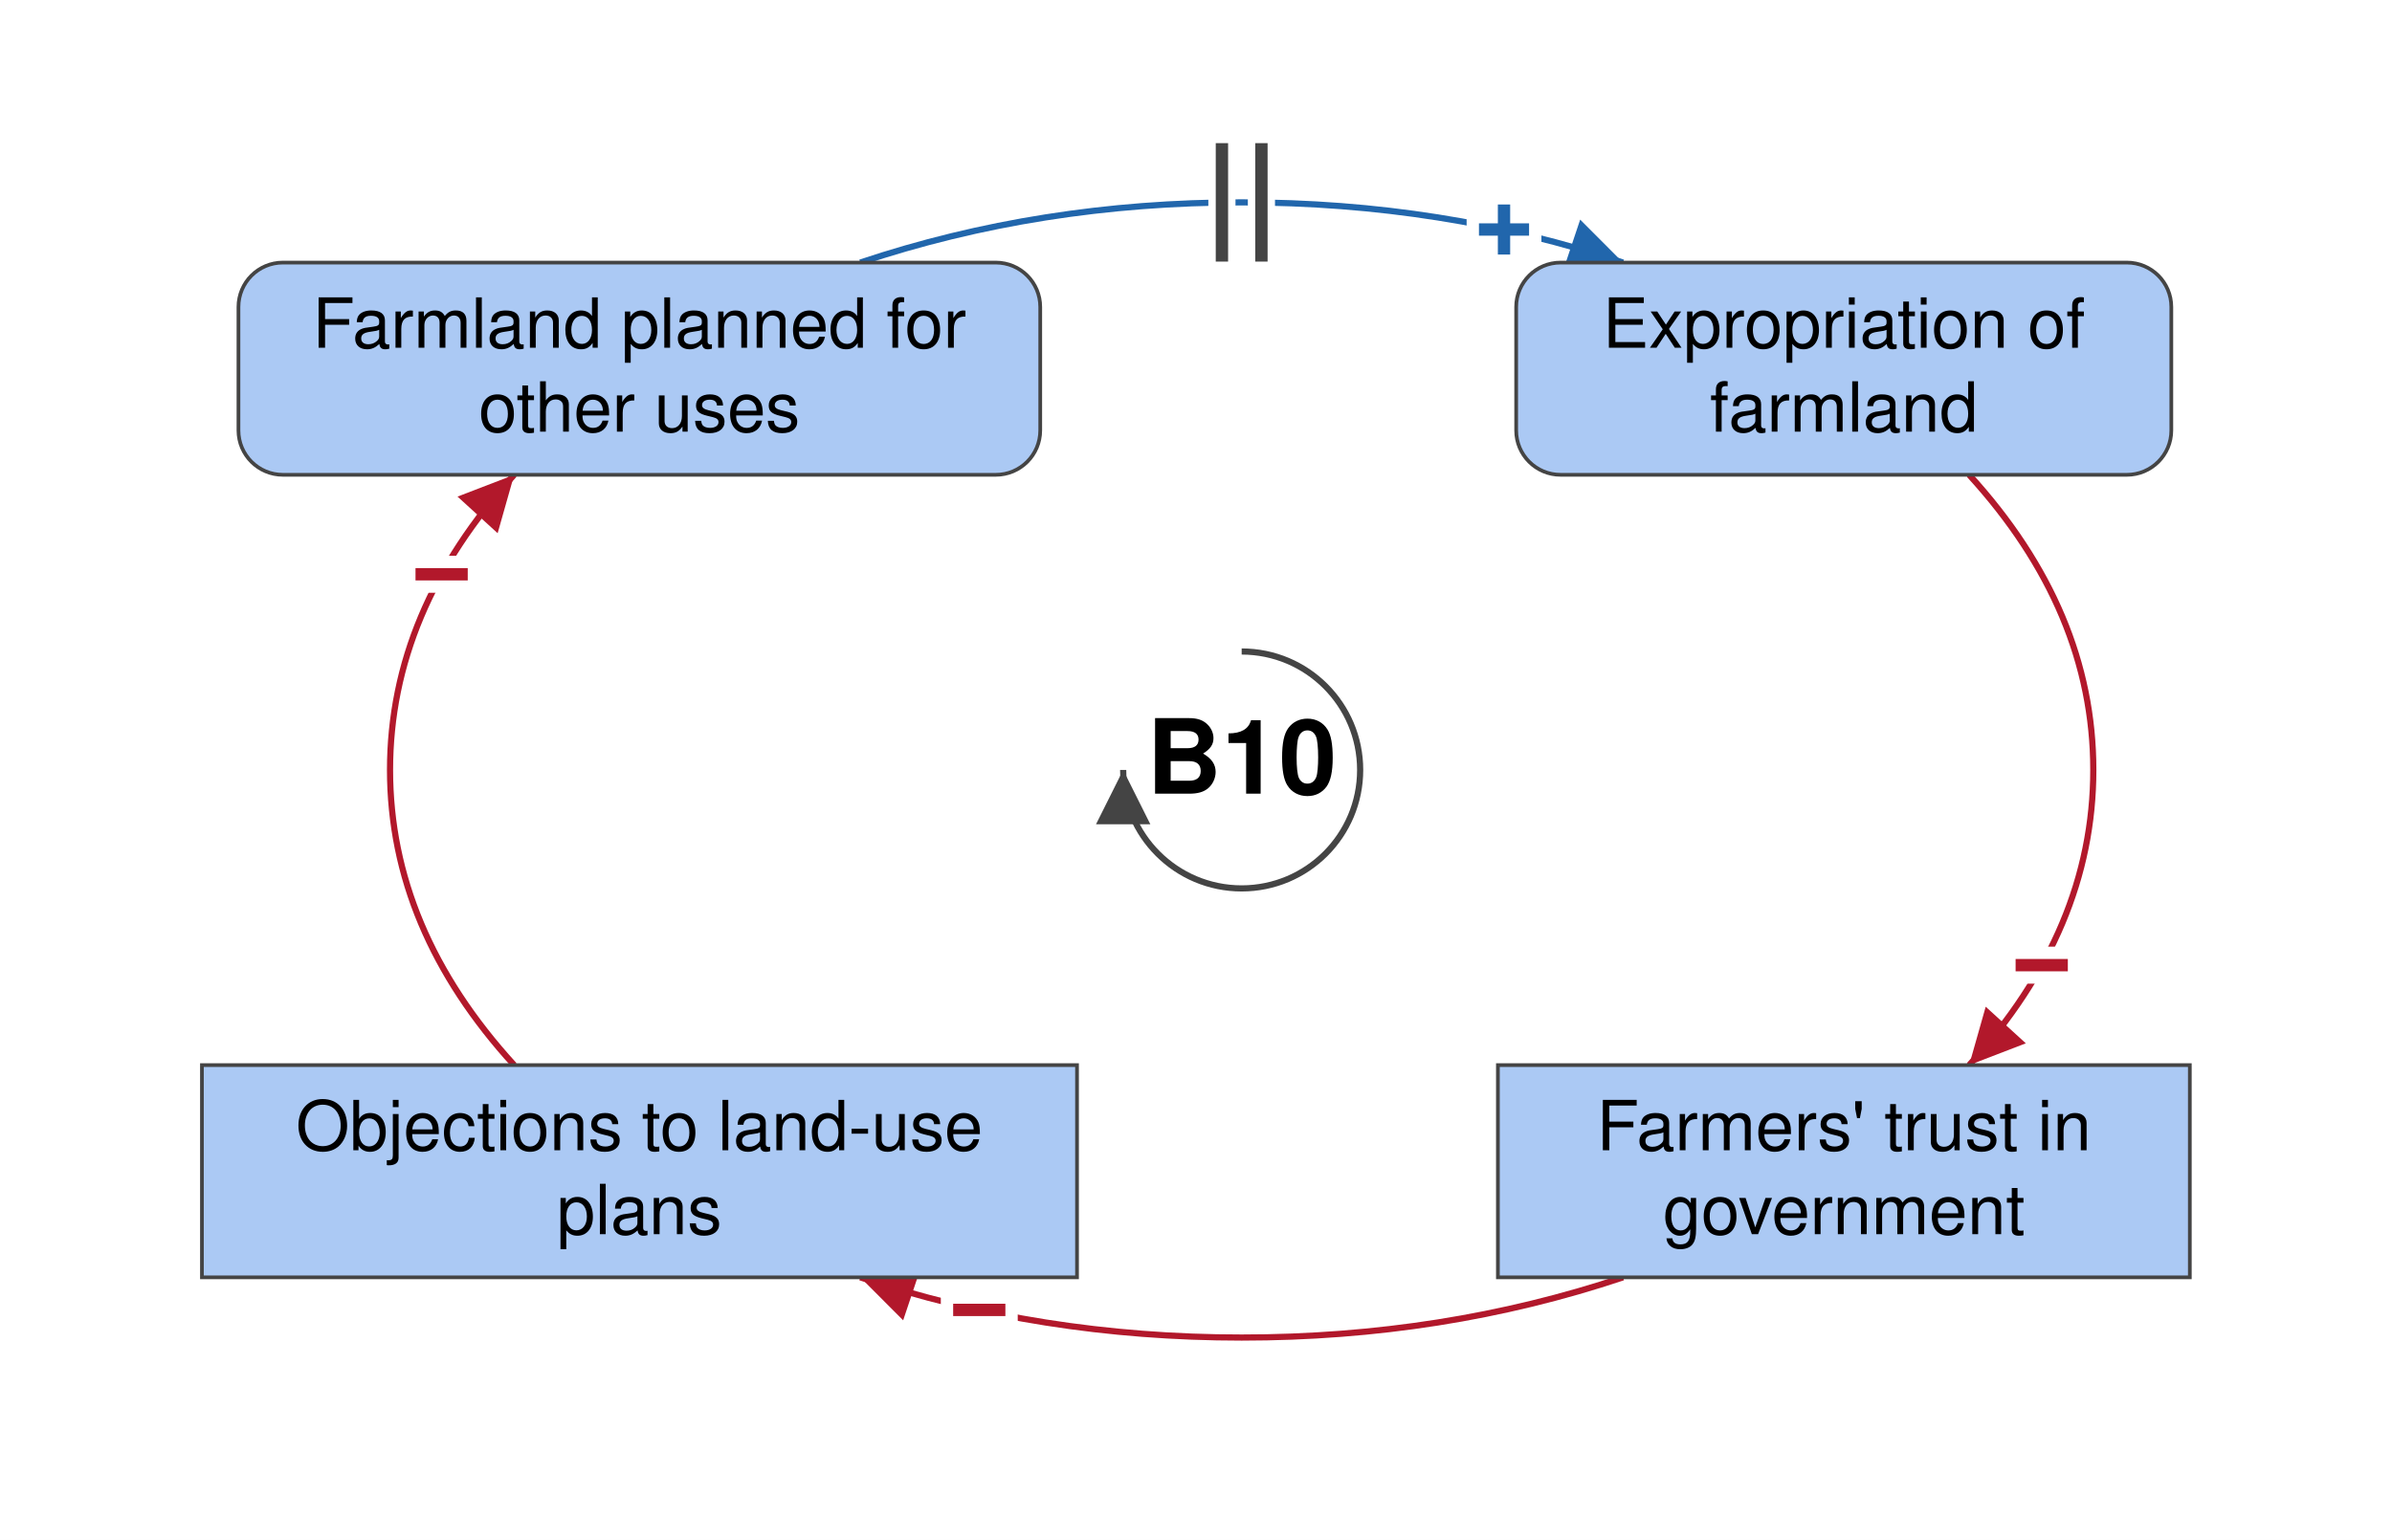
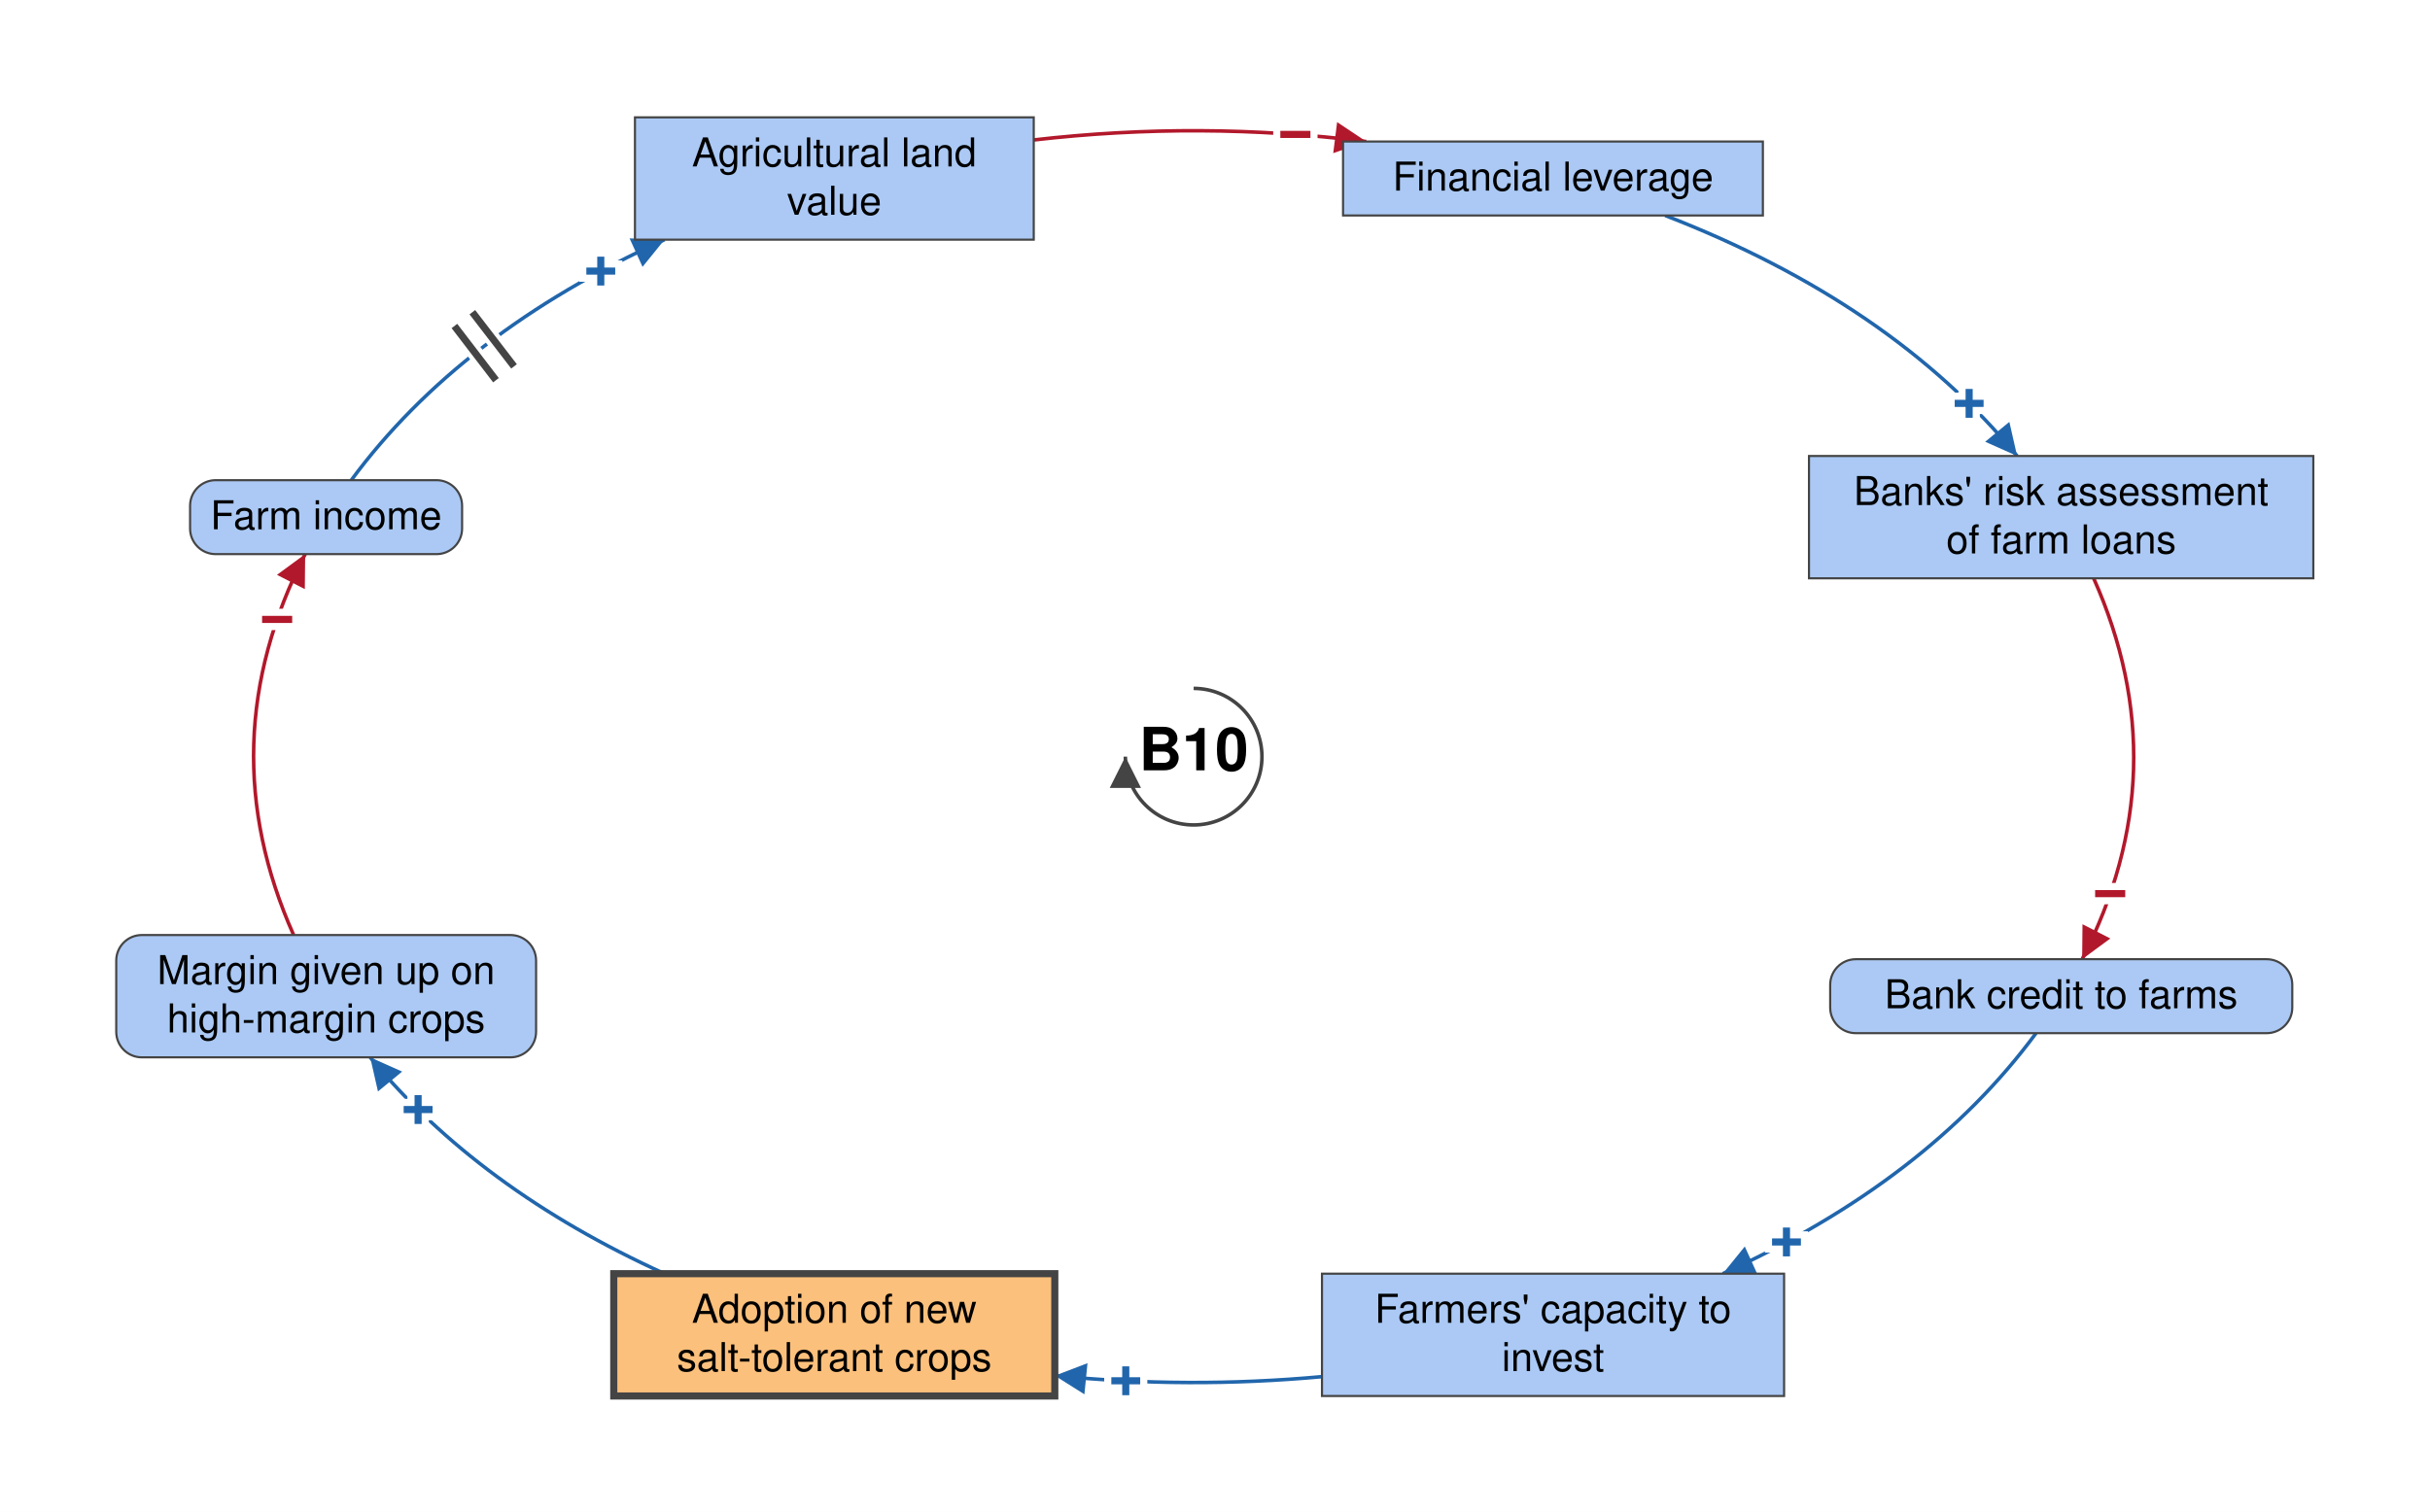
- <svg xmlns="http://www.w3.org/2000/svg" viewBox="-503 -312 969 624" font-family="Helvetica Neue, Helvetica, Arial, sans-serif" font-size="28" fill="black">
+ <svg xmlns="http://www.w3.org/2000/svg" viewBox="-839 -532 1708 1063" font-family="Helvetica Neue, Helvetica, Arial, sans-serif" font-size="28" fill="black">
  <defs>
    <marker id="arrow-plus" viewBox="0 0 10 10" refX="10" refY="5" markerWidth="22" markerHeight="22" markerUnits="userSpaceOnUse" orient="auto">
      <path d="M 0 0 L 10 5 L 0 10 z" fill="#2166AC" />
    </marker>
    <marker id="arrow-minus" viewBox="0 0 10 10" refX="10" refY="5" markerWidth="22" markerHeight="22" markerUnits="userSpaceOnUse" orient="auto">
      <path d="M 0 0 L 10 5 L 0 10 z" fill="#B2182B" />
    </marker>
    <marker id="arrow-grey" viewBox="0 0 10 10" refX="10" refY="5" markerWidth="22" markerHeight="22" markerUnits="userSpaceOnUse" orient="auto">
      <path d="M 0 0 L 10 5 L 0 10 z" fill="#444444" />
    </marker>
  </defs>
-   <rect x="-503" y="-312" width="969" height="624" fill="white" />
+   <rect x="-839" y="-532" width="1708" height="1063" fill="white" />
  <g class="links">
-     <g class="link" data-from="farmers-trust-in-government" data-to="policy-resistance-legal-delays" data-sign="-" data-delay="false" data-curvature="0.14">
-       <path class="link-path" d="M 154.5 205.6 Q 81.6 230.0 -0.0 230.0 Q -81.6 230.0 -154.5 205.6" fill="none" stroke="#B2182B" stroke-width="2.5" marker-end="url(#arrow-minus)" />
-       <text class="sign" x="-106.3" y="218.9" text-anchor="middle" dominant-baseline="central" font-size="42" font-weight="bold" fill="#B2182B" stroke="white" stroke-width="10" paint-order="stroke">−</text>
+     <g class="link" data-from="agricultural-land-value" data-to="mortgage-debt-financial-leverage" data-sign="-" data-delay="false" data-curvature="-0.22">
+       <path class="link-path" d="M -112.4 -433.6 Q 4.6 -447.1 121.3 -432.5" fill="none" stroke="#B2182B" stroke-width="2.5" marker-end="url(#arrow-minus)" />
+       <text class="sign" x="71.5" y="-437.4" text-anchor="middle" dominant-baseline="central" font-size="42" font-weight="bold" fill="#B2182B" stroke="white" stroke-width="10" paint-order="stroke">−</text>
    </g>
-     <g class="link" data-from="expropriation-of-farmland" data-to="farmers-trust-in-government" data-sign="-" data-delay="false" data-curvature="-0.14">
-       <path class="link-path" d="M 294.7 -119.6 Q 345.0 -64.5 345.0 0.0 Q 345.0 64.5 294.7 119.6" fill="none" stroke="#B2182B" stroke-width="2.5" marker-end="url(#arrow-minus)" />
-       <text class="sign" x="324.1" y="79.2" text-anchor="middle" dominant-baseline="central" font-size="42" font-weight="bold" fill="#B2182B" stroke="white" stroke-width="10" paint-order="stroke">−</text>
+     <g class="link" data-from="farm-revenue" data-to="agricultural-land-value" data-sign="+" data-delay="true" data-curvature="-0.14">
+       <path class="link-path" d="M -592.1 -194.4 Q -515.4 -298.3 -371.9 -363.5" fill="none" stroke="#2166AC" stroke-width="2.5" marker-end="url(#arrow-plus)" />
+       <text class="sign" x="-416.7" y="-341.3" text-anchor="middle" dominant-baseline="central" font-size="42" font-weight="bold" fill="#2166AC" stroke="white" stroke-width="10" paint-order="stroke">+</text>
+       <path class="delay-cut" d="M -519.6 -302.8 L -490.4 -264.7 M -507.0 -312.5 L -477.7 -274.4" stroke="white" stroke-width="11" fill="none" />
+       <path class="delay" d="M -519.6 -302.8 L -490.4 -264.7 M -507.0 -312.5 L -477.7 -274.4" stroke="#444444" stroke-width="5" fill="none" />
    </g>
-     <g class="link" data-from="policy-resistance-legal-delays" data-to="municipality-plans-for-farmland" data-sign="-" data-delay="false" data-curvature="-0.32">
-       <path class="link-path" d="M -294.7 119.6 Q -345.0 64.5 -345.0 0.0 Q -345.0 -64.5 -294.7 -119.6" fill="none" stroke="#B2182B" stroke-width="2.5" marker-end="url(#arrow-minus)" />
-       <text class="sign" x="-324.1" y="-79.2" text-anchor="middle" dominant-baseline="central" font-size="42" font-weight="bold" fill="#B2182B" stroke="white" stroke-width="10" paint-order="stroke">−</text>
+     <g class="link" data-from="farmers-capacity-to-invest" data-to="salt-tolerant-crop-adoption" data-sign="+" data-delay="false" data-curvature="0.22">
+       <path class="link-path" d="M 90.2 435.9 Q -3.8 444.5 -97.6 435.2" fill="none" stroke="#2166AC" stroke-width="2.5" marker-end="url(#arrow-plus)" />
+       <text class="sign" x="-47.7" y="438.9" text-anchor="middle" dominant-baseline="central" font-size="42" font-weight="bold" fill="#2166AC" stroke="white" stroke-width="10" paint-order="stroke">+</text>
    </g>
-     <g class="link" data-from="municipality-plans-for-farmland" data-to="expropriation-of-farmland" data-sign="+" data-delay="true" data-curvature="0.1">
-       <path class="link-path" d="M -154.5 -205.6 Q -81.6 -230.0 -0.0 -230.0 Q 81.6 -230.0 154.5 -205.6" fill="none" stroke="#2166AC" stroke-width="2.5" marker-end="url(#arrow-plus)" />
-       <text class="sign" x="106.3" y="-218.9" text-anchor="middle" dominant-baseline="central" font-size="42" font-weight="bold" fill="#2166AC" stroke="white" stroke-width="10" paint-order="stroke">+</text>
-       <path class="delay-cut" d="M -8.0 -254.0 L -8.0 -206.0 M 8.0 -254.0 L 8.0 -206.0" stroke="white" stroke-width="11" fill="none" />
-       <path class="delay" d="M -8.0 -254.0 L -8.0 -206.0 M 8.0 -254.0 L 8.0 -206.0" stroke="#444444" stroke-width="5" fill="none" />
+     <g class="link" data-from="salt-tolerant-crop-adoption" data-to="margin-given-up-on-high-margin-crops" data-sign="+" data-delay="false" data-curvature="0.22">
+       <path class="link-path" d="M -371.9 363.5 Q -502.7 304.0 -578.8 211.4" fill="none" stroke="#2166AC" stroke-width="2.5" marker-end="url(#arrow-plus)" />
+       <text class="sign" x="-545.1" y="248.2" text-anchor="middle" dominant-baseline="central" font-size="42" font-weight="bold" fill="#2166AC" stroke="white" stroke-width="10" paint-order="stroke">+</text>
+     </g>
+     <g class="link" data-from="margin-given-up-on-high-margin-crops" data-to="farm-revenue" data-sign="-" data-delay="false" data-curvature="0.14">
+       <path class="link-path" d="M -632.6 125.4 Q -692.7 -9.4 -624.5 -142.4" fill="none" stroke="#B2182B" stroke-width="2.5" marker-end="url(#arrow-minus)" />
+       <text class="sign" x="-644.2" y="-96.4" text-anchor="middle" dominant-baseline="central" font-size="42" font-weight="bold" fill="#B2182B" stroke="white" stroke-width="10" paint-order="stroke">−</text>
+     </g>
+     <g class="link" data-from="mortgage-debt-financial-leverage" data-to="banks-risk-assessment" data-sign="+" data-delay="false" data-curvature="-0.22">
+       <path class="link-path" d="M 331.4 -380.5 Q 490.5 -318.9 578.8 -211.4" fill="none" stroke="#2166AC" stroke-width="2.5" marker-end="url(#arrow-plus)" />
+       <text class="sign" x="545.1" y="-248.3" text-anchor="middle" dominant-baseline="central" font-size="42" font-weight="bold" fill="#2166AC" stroke="white" stroke-width="10" paint-order="stroke">+</text>
+     </g>
+     <g class="link" data-from="banks-risk-assessment" data-to="bank-credit-to-farms" data-sign="-" data-delay="false" data-curvature="0.47">
+       <path class="link-path" d="M 632.6 -125.4 Q 692.7 9.4 624.5 142.4" fill="none" stroke="#B2182B" stroke-width="2.5" marker-end="url(#arrow-minus)" />
+       <text class="sign" x="644.2" y="96.4" text-anchor="middle" dominant-baseline="central" font-size="42" font-weight="bold" fill="#B2182B" stroke="white" stroke-width="10" paint-order="stroke">−</text>
+     </g>
+     <g class="link" data-from="bank-credit-to-farms" data-to="farmers-capacity-to-invest" data-sign="+" data-delay="false" data-curvature="0.07">
+       <path class="link-path" d="M 592.1 194.4 Q 515.4 298.3 371.9 363.5" fill="none" stroke="#2166AC" stroke-width="2.5" marker-end="url(#arrow-plus)" />
+       <text class="sign" x="416.7" y="341.3" text-anchor="middle" dominant-baseline="central" font-size="42" font-weight="bold" fill="#2166AC" stroke="white" stroke-width="10" paint-order="stroke">+</text>
    </g>
  </g>
  <g class="elements">
-     <g class="element" data-id="municipality-plans-for-farmland" data-domain="Social" data-type="Auxiliary" data-adaptive="false">
-       <rect x="-406.4" y="-205.6" width="324.8" height="86.0" rx="18" fill="#ABC9F4" stroke="#444444" stroke-width="1.5" />
-       <text x="-244.0" y="-171.1" text-anchor="middle">Farmland planned for</text>
-       <text x="-244.0" y="-137.1" text-anchor="middle">other uses</text>
+     <g class="element" data-id="agricultural-land-value" data-domain="Social" data-type="Stock" data-adaptive="false">
+       <rect x="-392.7" y="-449.5" width="280.3" height="86.0" rx="0" fill="#ABC9F4" stroke="#444444" stroke-width="1.5" />
+       <text x="-252.6" y="-415.0" text-anchor="middle">Agricultural land</text>
+       <text x="-252.6" y="-381.0" text-anchor="middle">value</text>
    </g>
-     <g class="element" data-id="expropriation-of-farmland" data-domain="Social" data-type="Auxiliary" data-adaptive="false">
-       <rect x="111.2" y="-205.6" width="265.4" height="86.0" rx="18" fill="#ABC9F4" stroke="#444444" stroke-width="1.5" />
-       <text x="244.0" y="-171.1" text-anchor="middle">Expropriation of</text>
-       <text x="244.0" y="-137.1" text-anchor="middle">farmland</text>
+     <g class="element" data-id="mortgage-debt-financial-leverage" data-domain="Social" data-type="Stock" data-adaptive="false">
+       <rect x="105.0" y="-432.5" width="295.1" height="52.0" rx="0" fill="#ABC9F4" stroke="#444444" stroke-width="1.5" />
+       <text x="252.6" y="-398.0" text-anchor="middle">Financial leverage</text>
    </g>
-     <g class="element" data-id="farmers-trust-in-government" data-domain="Social" data-type="Stock" data-adaptive="false">
-       <rect x="103.8" y="119.6" width="280.3" height="86.0" rx="0" fill="#ABC9F4" stroke="#444444" stroke-width="1.5" />
-       <text x="244.0" y="154.1" text-anchor="middle">Farmers' trust in</text>
-       <text x="244.0" y="188.1" text-anchor="middle">government</text>
+     <g class="element" data-id="banks-risk-assessment" data-domain="Social" data-type="Stock" data-adaptive="false">
+       <rect x="432.5" y="-211.4" width="354.5" height="86.0" rx="0" fill="#ABC9F4" stroke="#444444" stroke-width="1.5" />
+       <text x="609.8" y="-176.9" text-anchor="middle">Banks' risk assessment</text>
+       <text x="609.8" y="-142.9" text-anchor="middle">of farm loans</text>
    </g>
-     <g class="element" data-id="policy-resistance-legal-delays" data-domain="Social" data-type="Stock" data-adaptive="false">
-       <rect x="-421.2" y="119.6" width="354.5" height="86.0" rx="0" fill="#ABC9F4" stroke="#444444" stroke-width="1.5" />
-       <text x="-244.0" y="154.1" text-anchor="middle">Objections to land-use</text>
-       <text x="-244.0" y="188.1" text-anchor="middle">plans</text>
+     <g class="element" data-id="bank-credit-to-farms" data-domain="Social" data-type="Auxiliary" data-adaptive="false">
+       <rect x="447.4" y="142.4" width="324.8" height="52.0" rx="18" fill="#ABC9F4" stroke="#444444" stroke-width="1.5" />
+       <text x="609.8" y="176.9" text-anchor="middle">Bank credit to farms</text>
+     </g>
+     <g class="element" data-id="farmers-capacity-to-invest" data-domain="Social" data-type="Stock" data-adaptive="false">
+       <rect x="90.2" y="363.5" width="324.8" height="86.0" rx="0" fill="#ABC9F4" stroke="#444444" stroke-width="1.5" />
+       <text x="252.6" y="398.0" text-anchor="middle">Farmers' capacity to</text>
+       <text x="252.6" y="432.0" text-anchor="middle">invest</text>
+     </g>
+     <g class="element" data-id="salt-tolerant-crop-adoption" data-domain="Technological" data-type="Stock" data-adaptive="true">
+       <rect x="-407.6" y="363.5" width="310.0" height="86.0" rx="0" fill="#FBC07C" stroke="#444444" stroke-width="5" />
+       <text x="-252.6" y="398.0" text-anchor="middle">Adoption of new</text>
+       <text x="-252.6" y="432.0" text-anchor="middle">salt-tolerant crops</text>
+     </g>
+     <g class="element" data-id="margin-given-up-on-high-margin-crops" data-domain="Social" data-type="Auxiliary" data-adaptive="false">
+       <rect x="-757.3" y="125.4" width="295.1" height="86.0" rx="18" fill="#ABC9F4" stroke="#444444" stroke-width="1.5" />
+       <text x="-609.8" y="159.9" text-anchor="middle">Margin given up on</text>
+       <text x="-609.8" y="193.9" text-anchor="middle">high-margin crops</text>
+     </g>
+     <g class="element" data-id="farm-revenue" data-domain="Social" data-type="Auxiliary" data-adaptive="false">
+       <rect x="-705.4" y="-194.4" width="191.2" height="52.0" rx="18" fill="#ABC9F4" stroke="#444444" stroke-width="1.5" />
+       <text x="-609.8" y="-159.9" text-anchor="middle">Farm income</text>
    </g>
  </g>
  <g class="loop" data-id="B10">
    <path d="M 0.0 -48.0 A 48 48 0 1 1 -48.0 0.0" fill="none" stroke="#444444" stroke-width="2.5" marker-end="url(#arrow-grey)" />
    <text class="loop-id" x="0.0" y="0.0" text-anchor="middle" dominant-baseline="central" font-size="42" font-weight="bold">B10</text>
  </g>
</svg>
